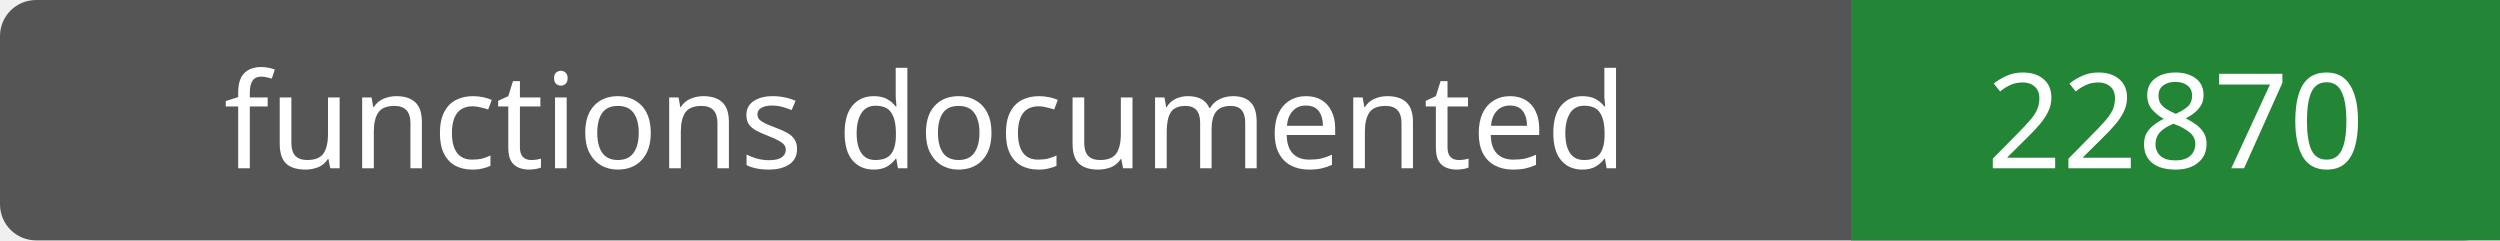
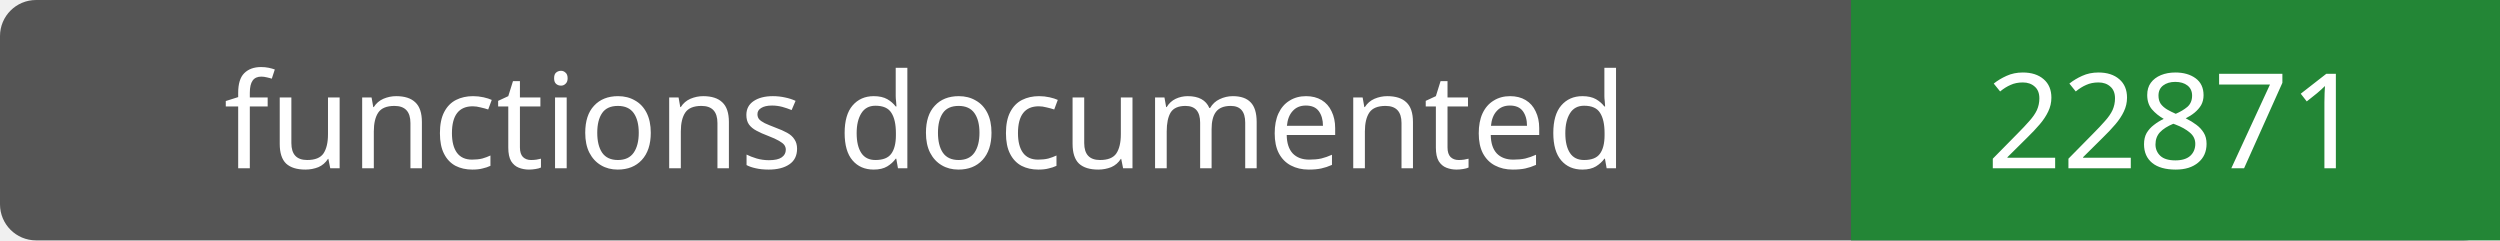
- <svg xmlns="http://www.w3.org/2000/svg" width="208" height="20" role="img" aria-label="functions documented: 22870">
+ <svg xmlns="http://www.w3.org/2000/svg" width="208" height="20" role="img" aria-label="functions documented: 22871">
  <rect width="208" height="20" rx="3" fill="#555" />
  <path fill="#238636" d="M154 0h54v20H154z" />
  <g fill="#fff" text-anchor="middle" font-family="Verdana,sans-serif" font-size="11">
    <text x="77.0" y="14">functions documented</text>
-     <text x="181.0" y="14">22870</text>
+     <text x="181.0" y="14">22871</text>
  </g>
</svg>
